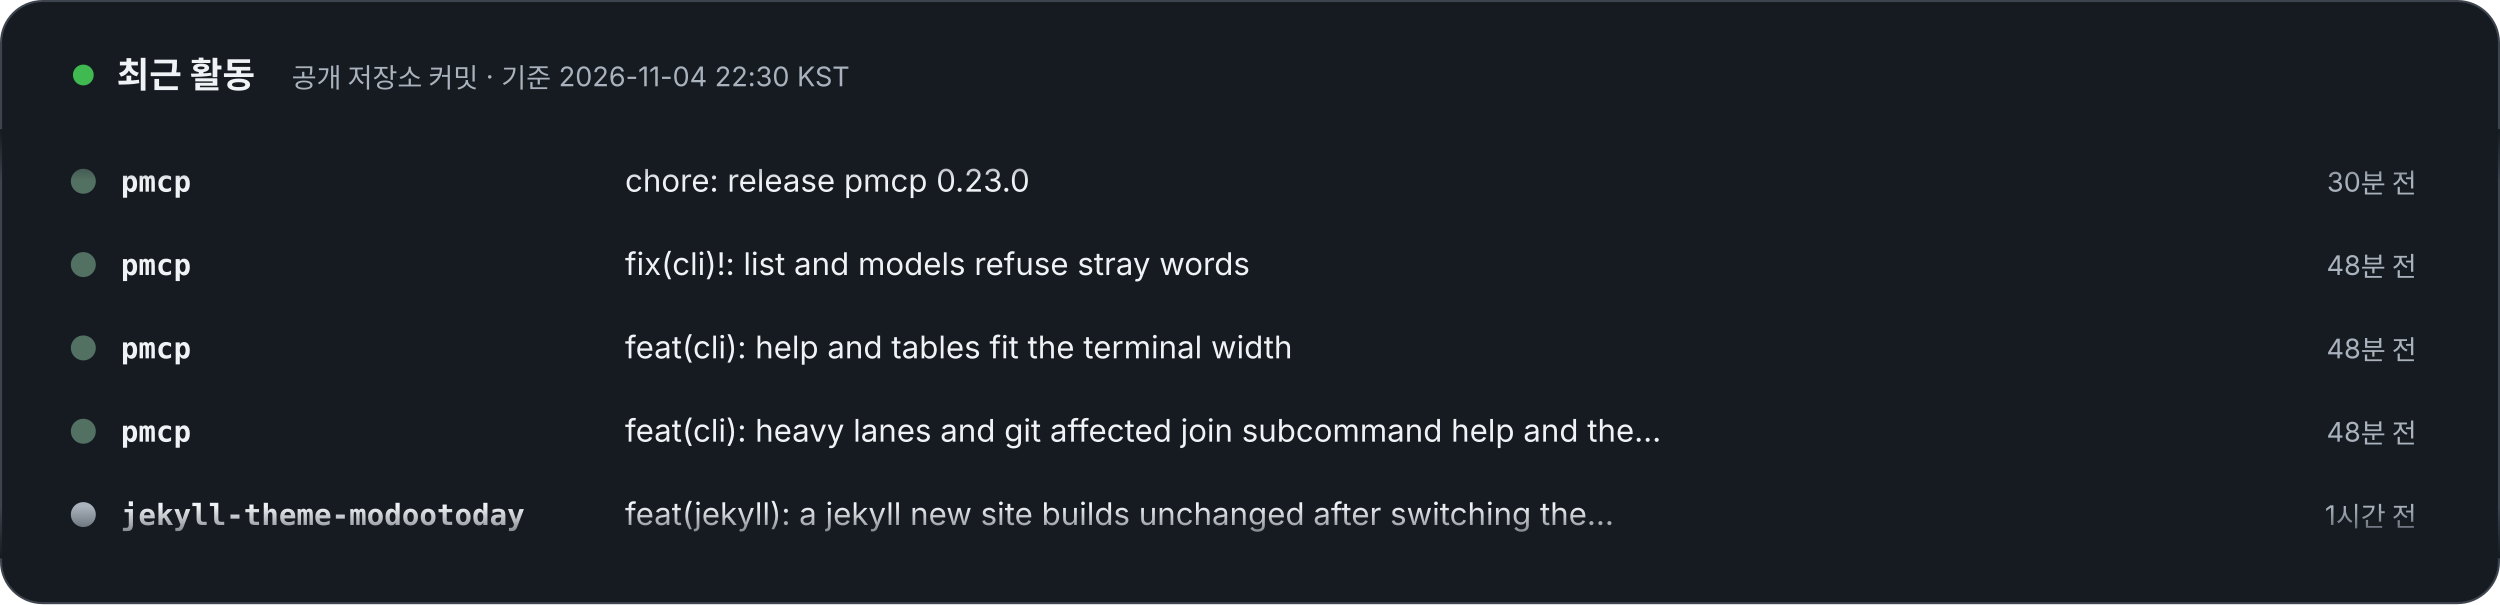
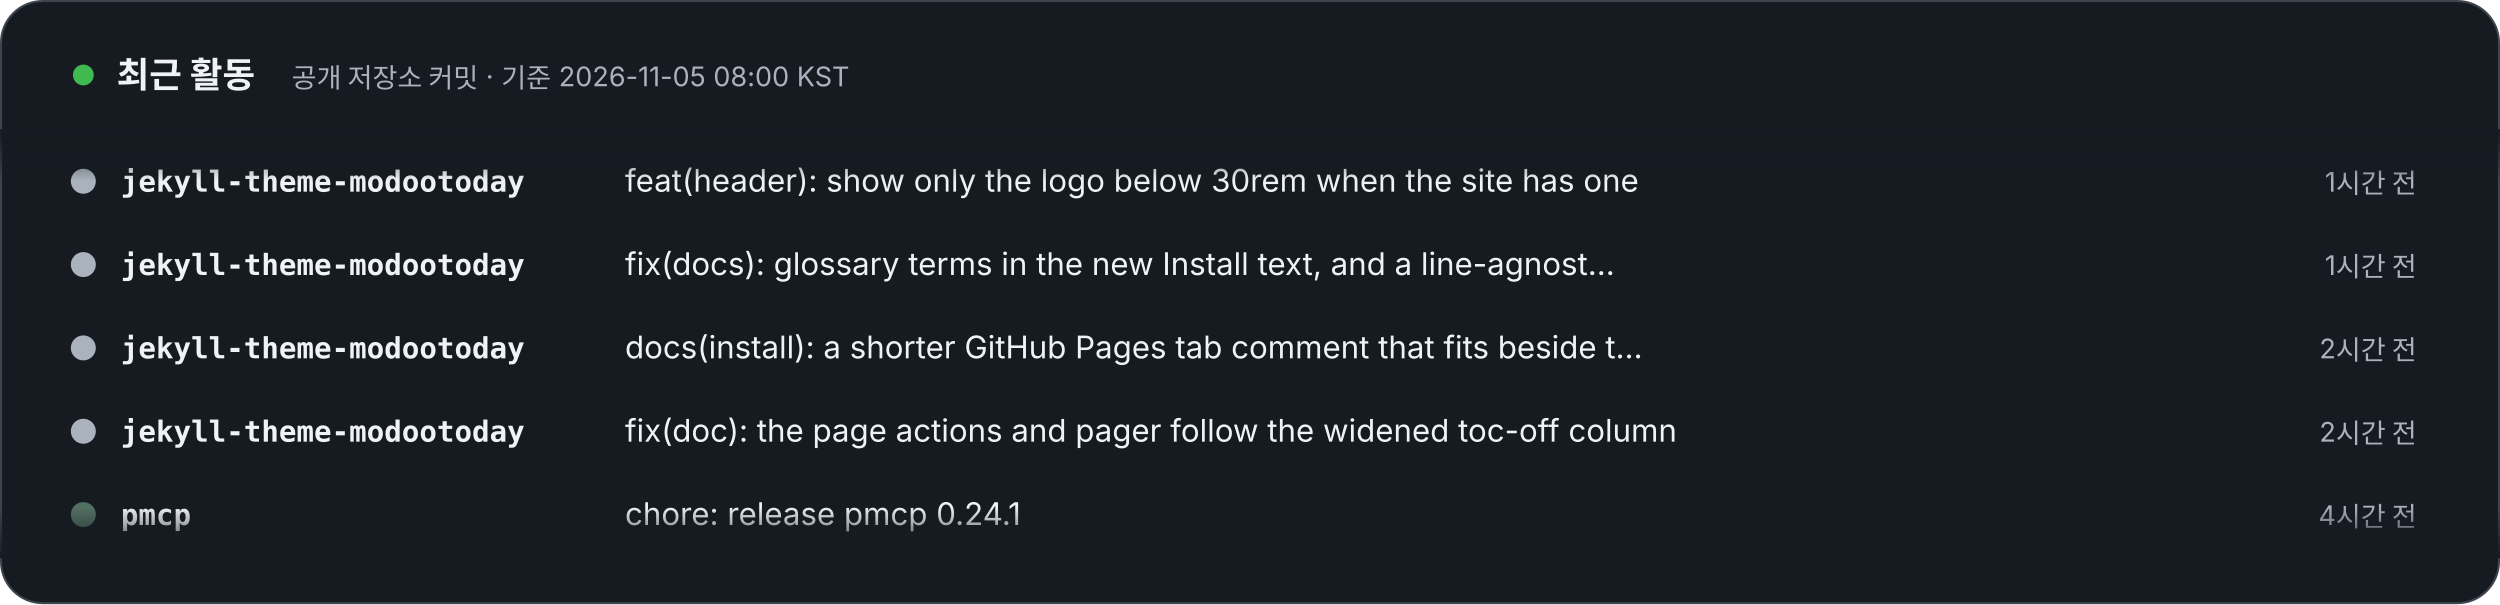
- <svg xmlns="http://www.w3.org/2000/svg" width="1200" height="290" viewBox="0 0 1200 290" role="img" aria-label="최근 활동 – 공개 저장소 커밋 · 기준 2026-11-04 22:30 KST. 1) pmcp: chore: release pmcp 0.23.0 (30분 전). 2) pmcp: fix(cli)!: list and models refuse stray words (48분 전). 3) pmcp: feat(cli): help and tables fit the terminal width (48분 전). 4) pmcp: feat(cli): heavy lanes and git affected join subcommand help and the envelope (48분 전). 5) jekyll-theme-modootoday: feat(jekyll): a jekyll new site builds unchanged after switching the theme (1시간 전). 6) jekyll-theme-modootoday: docs: how 1.5 pages load the theme, imports behind a CDN, shadowed core (2시간 전). 7) jekyll-theme-modootoday: refactor(js): theme scripts become ES modules with init(root) (2시간 전). 8) jekyll-theme-modootoday: perf(search): import the header search on first use (2시간 전).">
+ <svg xmlns="http://www.w3.org/2000/svg" width="1200" height="290" viewBox="0 0 1200 290" role="img" aria-label="최근 활동 – 공개 저장소 커밋 · 기준 2026-11-05 08:00 KST. 1) jekyll-theme-modootoday: feat(header): show only the logo below 30rem when the site has one (1시간 전). 2) jekyll-theme-modootoday: fix(docs): glossary terms in the new Install text, and a line-agnostic checker test (1시간 전). 3) jekyll-theme-modootoday: docs(install): a shorter GitHub Pages tab comment that fits beside the copy button (2시간 전). 4) jekyll-theme-modootoday: fix(doc): the page actions and pager follow the widened toc-off column (2시간 전). 5) pmcp: chore: release pmcp 0.24.1 (4시간 전). 6) pmcp: perf(git): git affected caches source import facts by blob id and skips unneeded work (4시간 전). 7) pmcp: feat(lease): heavy.log and usage records name the variable that carried a lease skip (4시간 전). 8) pmcp: fix(git): git affected answers from git objects at --head, never the working tree (4시간 전).">
  <style>text{font-family:Pretendard,'Apple SD Gothic Neo','Noto Sans KR',-apple-system,'Segoe UI',sans-serif} .m{font-family:ui-monospace,SFMono-Regular,Menlo,Consolas,monospace} @media (prefers-reduced-motion: reduce){animateTransform{display:none}}</style>
  <defs>
    <clipPath id="v">
      <rect x="0" y="62" width="1200" height="206" />
    </clipPath>
    <linearGradient id="fd" x1="0" y1="0" x2="0" y2="1">
      <stop offset="0" stop-color="#161B22" />
      <stop offset=".12" stop-color="#161B22" stop-opacity="0" />
      <stop offset=".88" stop-color="#161B22" stop-opacity="0" />
      <stop offset="1" stop-color="#161B22" />
    </linearGradient>
  </defs>
  <rect x=".5" y=".5" width="1199" height="289" rx="20" fill="#161B22" stroke="#3D444D" />
  <circle cx="40" cy="36" r="5" fill="#3FB950">
    <animate attributeName="opacity" values="1;.3;1" dur="2s" repeatCount="indefinite" />
  </circle>
  <text x="56" y="42" font-size="17" font-weight="800" fill="#F0F3F6">최근 활동</text>
-   <text x="140" y="42" font-size="13" fill="#AAB3BD">공개 저장소 커밋 · 기준 2026-11-04 22:30 KST</text>
+   <text x="140" y="42" font-size="13" fill="#AAB3BD">공개 저장소 커밋 · 기준 2026-11-05 08:00 KST</text>
  <g clip-path="url(#v)">
    <g transform="translate(0 92)">
      <g>
        <animateTransform attributeName="transform" type="translate" from="0 0" to="0 -320" dur="24s" repeatCount="indefinite" />
        <g transform="translate(0 0)">
+           <circle cx="40" cy="-5" r="6" fill="#AAB3BD" />
+           <text x="58" y="0" class="m" font-size="14" fill="#F0F3F6" font-weight="700">jekyll-theme-modootoday</text>
+           <text x="300" y="0" font-size="15" fill="#F0F3F6">feat(header): show only the logo below 30rem when the site has one</text>
+           <text x="1160" y="0" text-anchor="end" font-size="13" fill="#AAB3BD">1시간 전</text>
+         </g>
+         <g transform="translate(0 40)">
+           <circle cx="40" cy="-5" r="6" fill="#AAB3BD" />
+           <text x="58" y="0" class="m" font-size="14" fill="#F0F3F6" font-weight="700">jekyll-theme-modootoday</text>
+           <text x="300" y="0" font-size="15" fill="#F0F3F6">fix(docs): glossary terms in the new Install text, and a line-agnost…</text>
+           <text x="1160" y="0" text-anchor="end" font-size="13" fill="#AAB3BD">1시간 전</text>
+         </g>
+         <g transform="translate(0 80)">
+           <circle cx="40" cy="-5" r="6" fill="#AAB3BD" />
+           <text x="58" y="0" class="m" font-size="14" fill="#F0F3F6" font-weight="700">jekyll-theme-modootoday</text>
+           <text x="300" y="0" font-size="15" fill="#F0F3F6">docs(install): a shorter GitHub Pages tab comment that fits beside t…</text>
+           <text x="1160" y="0" text-anchor="end" font-size="13" fill="#AAB3BD">2시간 전</text>
+         </g>
+         <g transform="translate(0 120)">
+           <circle cx="40" cy="-5" r="6" fill="#AAB3BD" />
+           <text x="58" y="0" class="m" font-size="14" fill="#F0F3F6" font-weight="700">jekyll-theme-modootoday</text>
+           <text x="300" y="0" font-size="15" fill="#F0F3F6">fix(doc): the page actions and pager follow the widened toc-off column</text>
+           <text x="1160" y="0" text-anchor="end" font-size="13" fill="#AAB3BD">2시간 전</text>
+         </g>
+         <g transform="translate(0 160)">
          <circle cx="40" cy="-5" r="6" fill="#537163" />
          <text x="58" y="0" class="m" font-size="14" fill="#F0F3F6" font-weight="700">pmcp</text>
-           <text x="300" y="0" font-size="15" fill="#F0F3F6">chore: release pmcp 0.23.0</text>
-           <text x="1160" y="0" text-anchor="end" font-size="13" fill="#AAB3BD">30분 전</text>
+           <text x="300" y="0" font-size="15" fill="#F0F3F6">chore: release pmcp 0.24.1</text>
+           <text x="1160" y="0" text-anchor="end" font-size="13" fill="#AAB3BD">4시간 전</text>
        </g>
-         <g transform="translate(0 40)">
+         <g transform="translate(0 200)">
          <circle cx="40" cy="-5" r="6" fill="#537163" />
          <text x="58" y="0" class="m" font-size="14" fill="#F0F3F6" font-weight="700">pmcp</text>
-           <text x="300" y="0" font-size="15" fill="#F0F3F6">fix(cli)!: list and models refuse stray words</text>
-           <text x="1160" y="0" text-anchor="end" font-size="13" fill="#AAB3BD">48분 전</text>
+           <text x="300" y="0" font-size="15" fill="#F0F3F6">perf(git): git affected caches source import facts by blob id and sk…</text>
+           <text x="1160" y="0" text-anchor="end" font-size="13" fill="#AAB3BD">4시간 전</text>
        </g>
-         <g transform="translate(0 80)">
+         <g transform="translate(0 240)">
          <circle cx="40" cy="-5" r="6" fill="#537163" />
          <text x="58" y="0" class="m" font-size="14" fill="#F0F3F6" font-weight="700">pmcp</text>
-           <text x="300" y="0" font-size="15" fill="#F0F3F6">feat(cli): help and tables fit the terminal width</text>
-           <text x="1160" y="0" text-anchor="end" font-size="13" fill="#AAB3BD">48분 전</text>
+           <text x="300" y="0" font-size="15" fill="#F0F3F6">feat(lease): heavy.log and usage records name the variable that carr…</text>
+           <text x="1160" y="0" text-anchor="end" font-size="13" fill="#AAB3BD">4시간 전</text>
        </g>
-         <g transform="translate(0 120)">
+         <g transform="translate(0 280)">
          <circle cx="40" cy="-5" r="6" fill="#537163" />
          <text x="58" y="0" class="m" font-size="14" fill="#F0F3F6" font-weight="700">pmcp</text>
-           <text x="300" y="0" font-size="15" fill="#F0F3F6">feat(cli): heavy lanes and git affected join subcommand help and the…</text>
-           <text x="1160" y="0" text-anchor="end" font-size="13" fill="#AAB3BD">48분 전</text>
+           <text x="300" y="0" font-size="15" fill="#F0F3F6">fix(git): git affected answers from git objects at --head, never the…</text>
+           <text x="1160" y="0" text-anchor="end" font-size="13" fill="#AAB3BD">4시간 전</text>
        </g>
-         <g transform="translate(0 160)">
+         <g transform="translate(0 320)">
          <circle cx="40" cy="-5" r="6" fill="#AAB3BD" />
          <text x="58" y="0" class="m" font-size="14" fill="#F0F3F6" font-weight="700">jekyll-theme-modootoday</text>
-           <text x="300" y="0" font-size="15" fill="#F0F3F6">feat(jekyll): a jekyll new site builds unchanged after switching the…</text>
+           <text x="300" y="0" font-size="15" fill="#F0F3F6">feat(header): show only the logo below 30rem when the site has one</text>
          <text x="1160" y="0" text-anchor="end" font-size="13" fill="#AAB3BD">1시간 전</text>
        </g>
-         <g transform="translate(0 200)">
+         <g transform="translate(0 360)">
          <circle cx="40" cy="-5" r="6" fill="#AAB3BD" />
          <text x="58" y="0" class="m" font-size="14" fill="#F0F3F6" font-weight="700">jekyll-theme-modootoday</text>
-           <text x="300" y="0" font-size="15" fill="#F0F3F6">docs: how 1.5 pages load the theme, imports behind a CDN, shadowed c…</text>
+           <text x="300" y="0" font-size="15" fill="#F0F3F6">fix(docs): glossary terms in the new Install text, and a line-agnost…</text>
+           <text x="1160" y="0" text-anchor="end" font-size="13" fill="#AAB3BD">1시간 전</text>
+         </g>
+         <g transform="translate(0 400)">
+           <circle cx="40" cy="-5" r="6" fill="#AAB3BD" />
+           <text x="58" y="0" class="m" font-size="14" fill="#F0F3F6" font-weight="700">jekyll-theme-modootoday</text>
+           <text x="300" y="0" font-size="15" fill="#F0F3F6">docs(install): a shorter GitHub Pages tab comment that fits beside t…</text>
          <text x="1160" y="0" text-anchor="end" font-size="13" fill="#AAB3BD">2시간 전</text>
        </g>
-         <g transform="translate(0 240)">
+         <g transform="translate(0 440)">
          <circle cx="40" cy="-5" r="6" fill="#AAB3BD" />
          <text x="58" y="0" class="m" font-size="14" fill="#F0F3F6" font-weight="700">jekyll-theme-modootoday</text>
-           <text x="300" y="0" font-size="15" fill="#F0F3F6">refactor(js): theme scripts become ES modules with init(root)</text>
+           <text x="300" y="0" font-size="15" fill="#F0F3F6">fix(doc): the page actions and pager follow the widened toc-off column</text>
          <text x="1160" y="0" text-anchor="end" font-size="13" fill="#AAB3BD">2시간 전</text>
        </g>
-         <g transform="translate(0 280)">
-           <circle cx="40" cy="-5" r="6" fill="#AAB3BD" />
-           <text x="58" y="0" class="m" font-size="14" fill="#F0F3F6" font-weight="700">jekyll-theme-modootoday</text>
-           <text x="300" y="0" font-size="15" fill="#F0F3F6">perf(search): import the header search on first use</text>
-           <text x="1160" y="0" text-anchor="end" font-size="13" fill="#AAB3BD">2시간 전</text>
-         </g>
-         <g transform="translate(0 320)">
+         <g transform="translate(0 480)">
          <circle cx="40" cy="-5" r="6" fill="#537163" />
          <text x="58" y="0" class="m" font-size="14" fill="#F0F3F6" font-weight="700">pmcp</text>
-           <text x="300" y="0" font-size="15" fill="#F0F3F6">chore: release pmcp 0.23.0</text>
-           <text x="1160" y="0" text-anchor="end" font-size="13" fill="#AAB3BD">30분 전</text>
-         </g>
-         <g transform="translate(0 360)">
-           <circle cx="40" cy="-5" r="6" fill="#537163" />
-           <text x="58" y="0" class="m" font-size="14" fill="#F0F3F6" font-weight="700">pmcp</text>
-           <text x="300" y="0" font-size="15" fill="#F0F3F6">fix(cli)!: list and models refuse stray words</text>
-           <text x="1160" y="0" text-anchor="end" font-size="13" fill="#AAB3BD">48분 전</text>
-         </g>
-         <g transform="translate(0 400)">
-           <circle cx="40" cy="-5" r="6" fill="#537163" />
-           <text x="58" y="0" class="m" font-size="14" fill="#F0F3F6" font-weight="700">pmcp</text>
-           <text x="300" y="0" font-size="15" fill="#F0F3F6">feat(cli): help and tables fit the terminal width</text>
-           <text x="1160" y="0" text-anchor="end" font-size="13" fill="#AAB3BD">48분 전</text>
-         </g>
-         <g transform="translate(0 440)">
-           <circle cx="40" cy="-5" r="6" fill="#537163" />
-           <text x="58" y="0" class="m" font-size="14" fill="#F0F3F6" font-weight="700">pmcp</text>
-           <text x="300" y="0" font-size="15" fill="#F0F3F6">feat(cli): heavy lanes and git affected join subcommand help and the…</text>
-           <text x="1160" y="0" text-anchor="end" font-size="13" fill="#AAB3BD">48분 전</text>
-         </g>
-         <g transform="translate(0 480)">
-           <circle cx="40" cy="-5" r="6" fill="#AAB3BD" />
-           <text x="58" y="0" class="m" font-size="14" fill="#F0F3F6" font-weight="700">jekyll-theme-modootoday</text>
-           <text x="300" y="0" font-size="15" fill="#F0F3F6">feat(jekyll): a jekyll new site builds unchanged after switching the…</text>
-           <text x="1160" y="0" text-anchor="end" font-size="13" fill="#AAB3BD">1시간 전</text>
+           <text x="300" y="0" font-size="15" fill="#F0F3F6">chore: release pmcp 0.24.1</text>
+           <text x="1160" y="0" text-anchor="end" font-size="13" fill="#AAB3BD">4시간 전</text>
        </g>
      </g>
    </g>
  </g>
  <rect x="0" y="62" width="1200" height="206" fill="url(#fd)" />
</svg>
